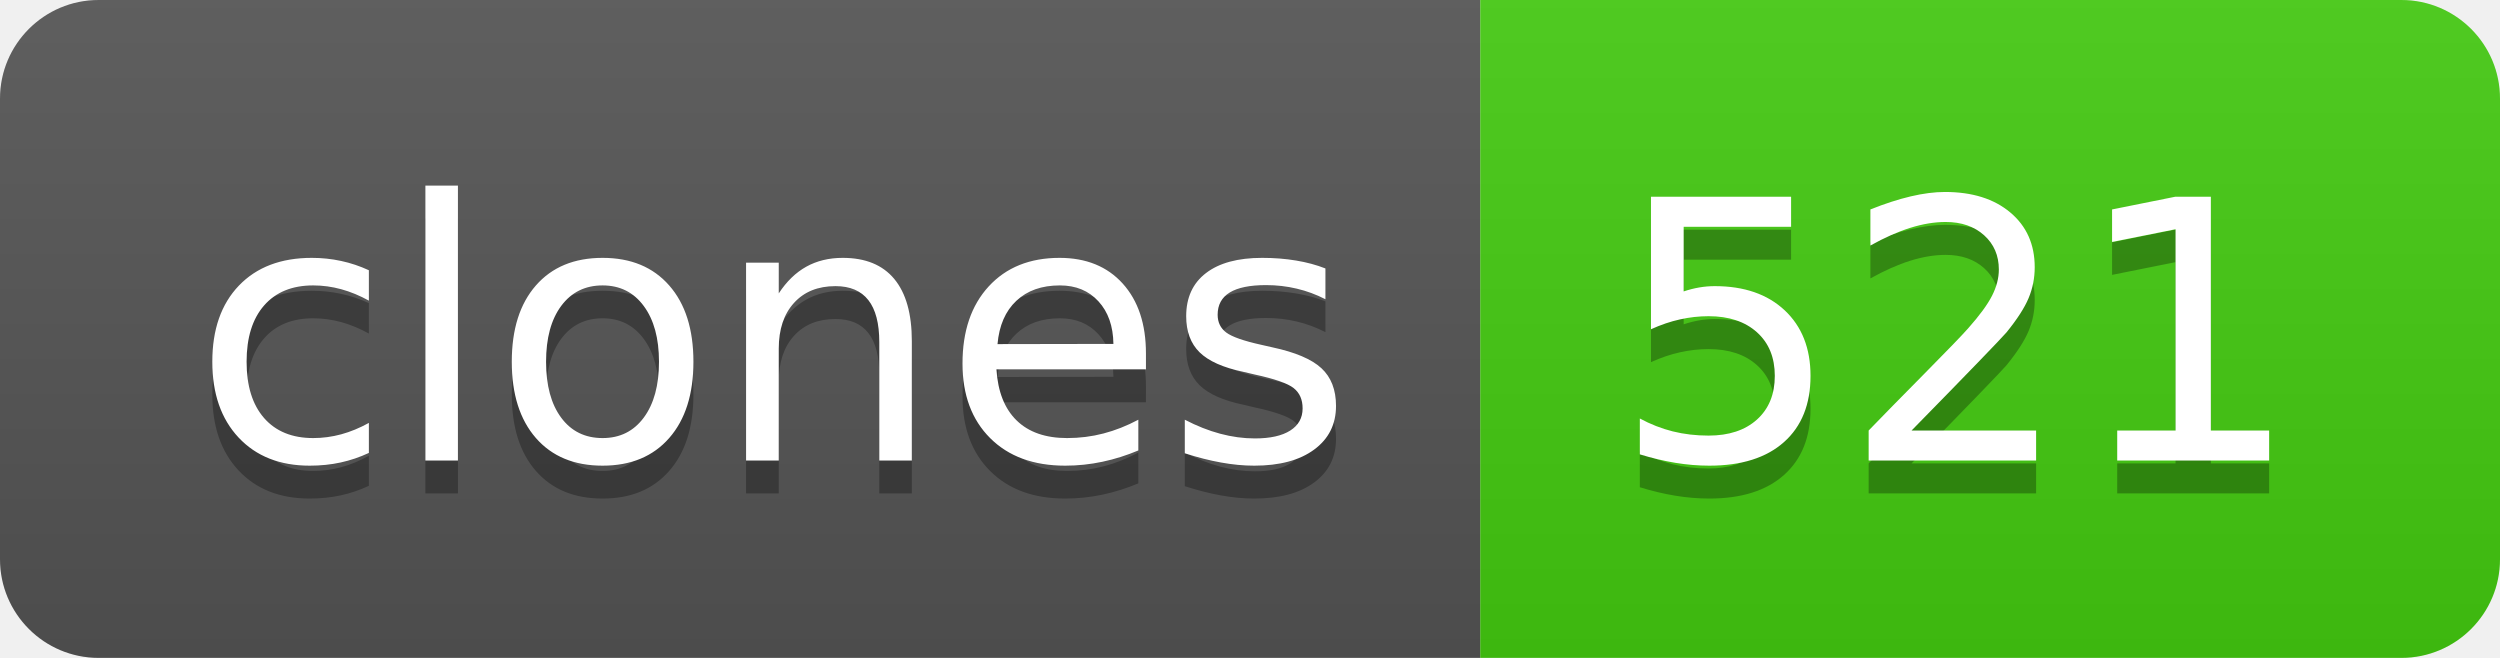
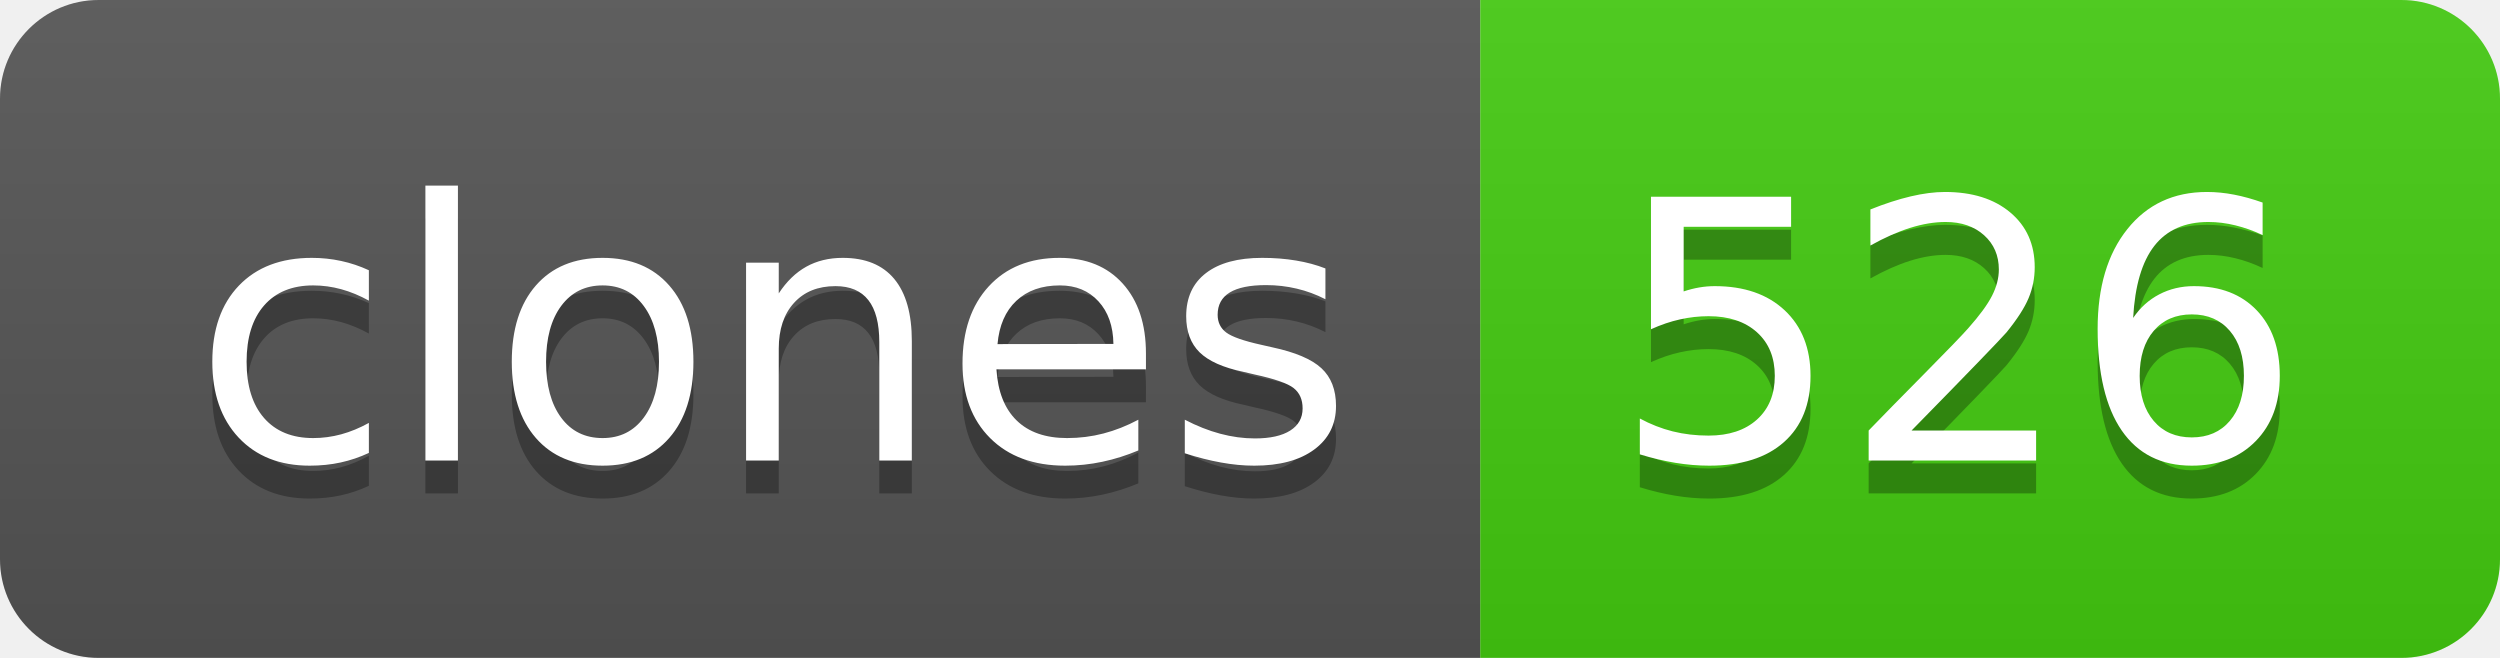
- <svg xmlns="http://www.w3.org/2000/svg" width="76" height="20" role="img" aria-label="clones: 521">
+ <svg xmlns="http://www.w3.org/2000/svg" width="76" height="20" role="img" aria-label="clones: 526">
  <linearGradient id="s" x2="0" y2="100%">
    <stop offset="0" stop-color="#bbb" stop-opacity=".1" />
    <stop offset="1" stop-opacity=".1" />
  </linearGradient>
  <clipPath id="r">
    <rect width="76" height="20" rx="3" fill="#fff" />
  </clipPath>
  <g clip-path="url(#r)">
    <rect width="45" height="20" fill="#555" />
    <rect x="45" width="31" height="20" fill="#4c1" />
    <rect width="76" height="20" fill="url(#s)" />
  </g>
  <g fill="#fff" text-anchor="middle" font-family="Verdana,Geneva,DejaVu Sans,sans-serif" text-rendering="geometricPrecision" font-size="110">
    <text aria-hidden="true" x="235" y="150" fill="#010101" fill-opacity=".3" transform="scale(.1)" textLength="350">clones</text>
    <text x="235" y="140" transform="scale(.1)" fill="#fff" textLength="350">clones</text>
-     <text aria-hidden="true" x="595" y="150" fill="#010101" fill-opacity=".3" transform="scale(.1)" textLength="210">521</text>
-     <text x="595" y="140" transform="scale(.1)" fill="#fff" textLength="210">521</text>
+     <text aria-hidden="true" x="595" y="150" fill="#010101" fill-opacity=".3" transform="scale(.1)" textLength="210">526</text>
+     <text x="595" y="140" transform="scale(.1)" fill="#fff" textLength="210">526</text>
  </g>
</svg>
